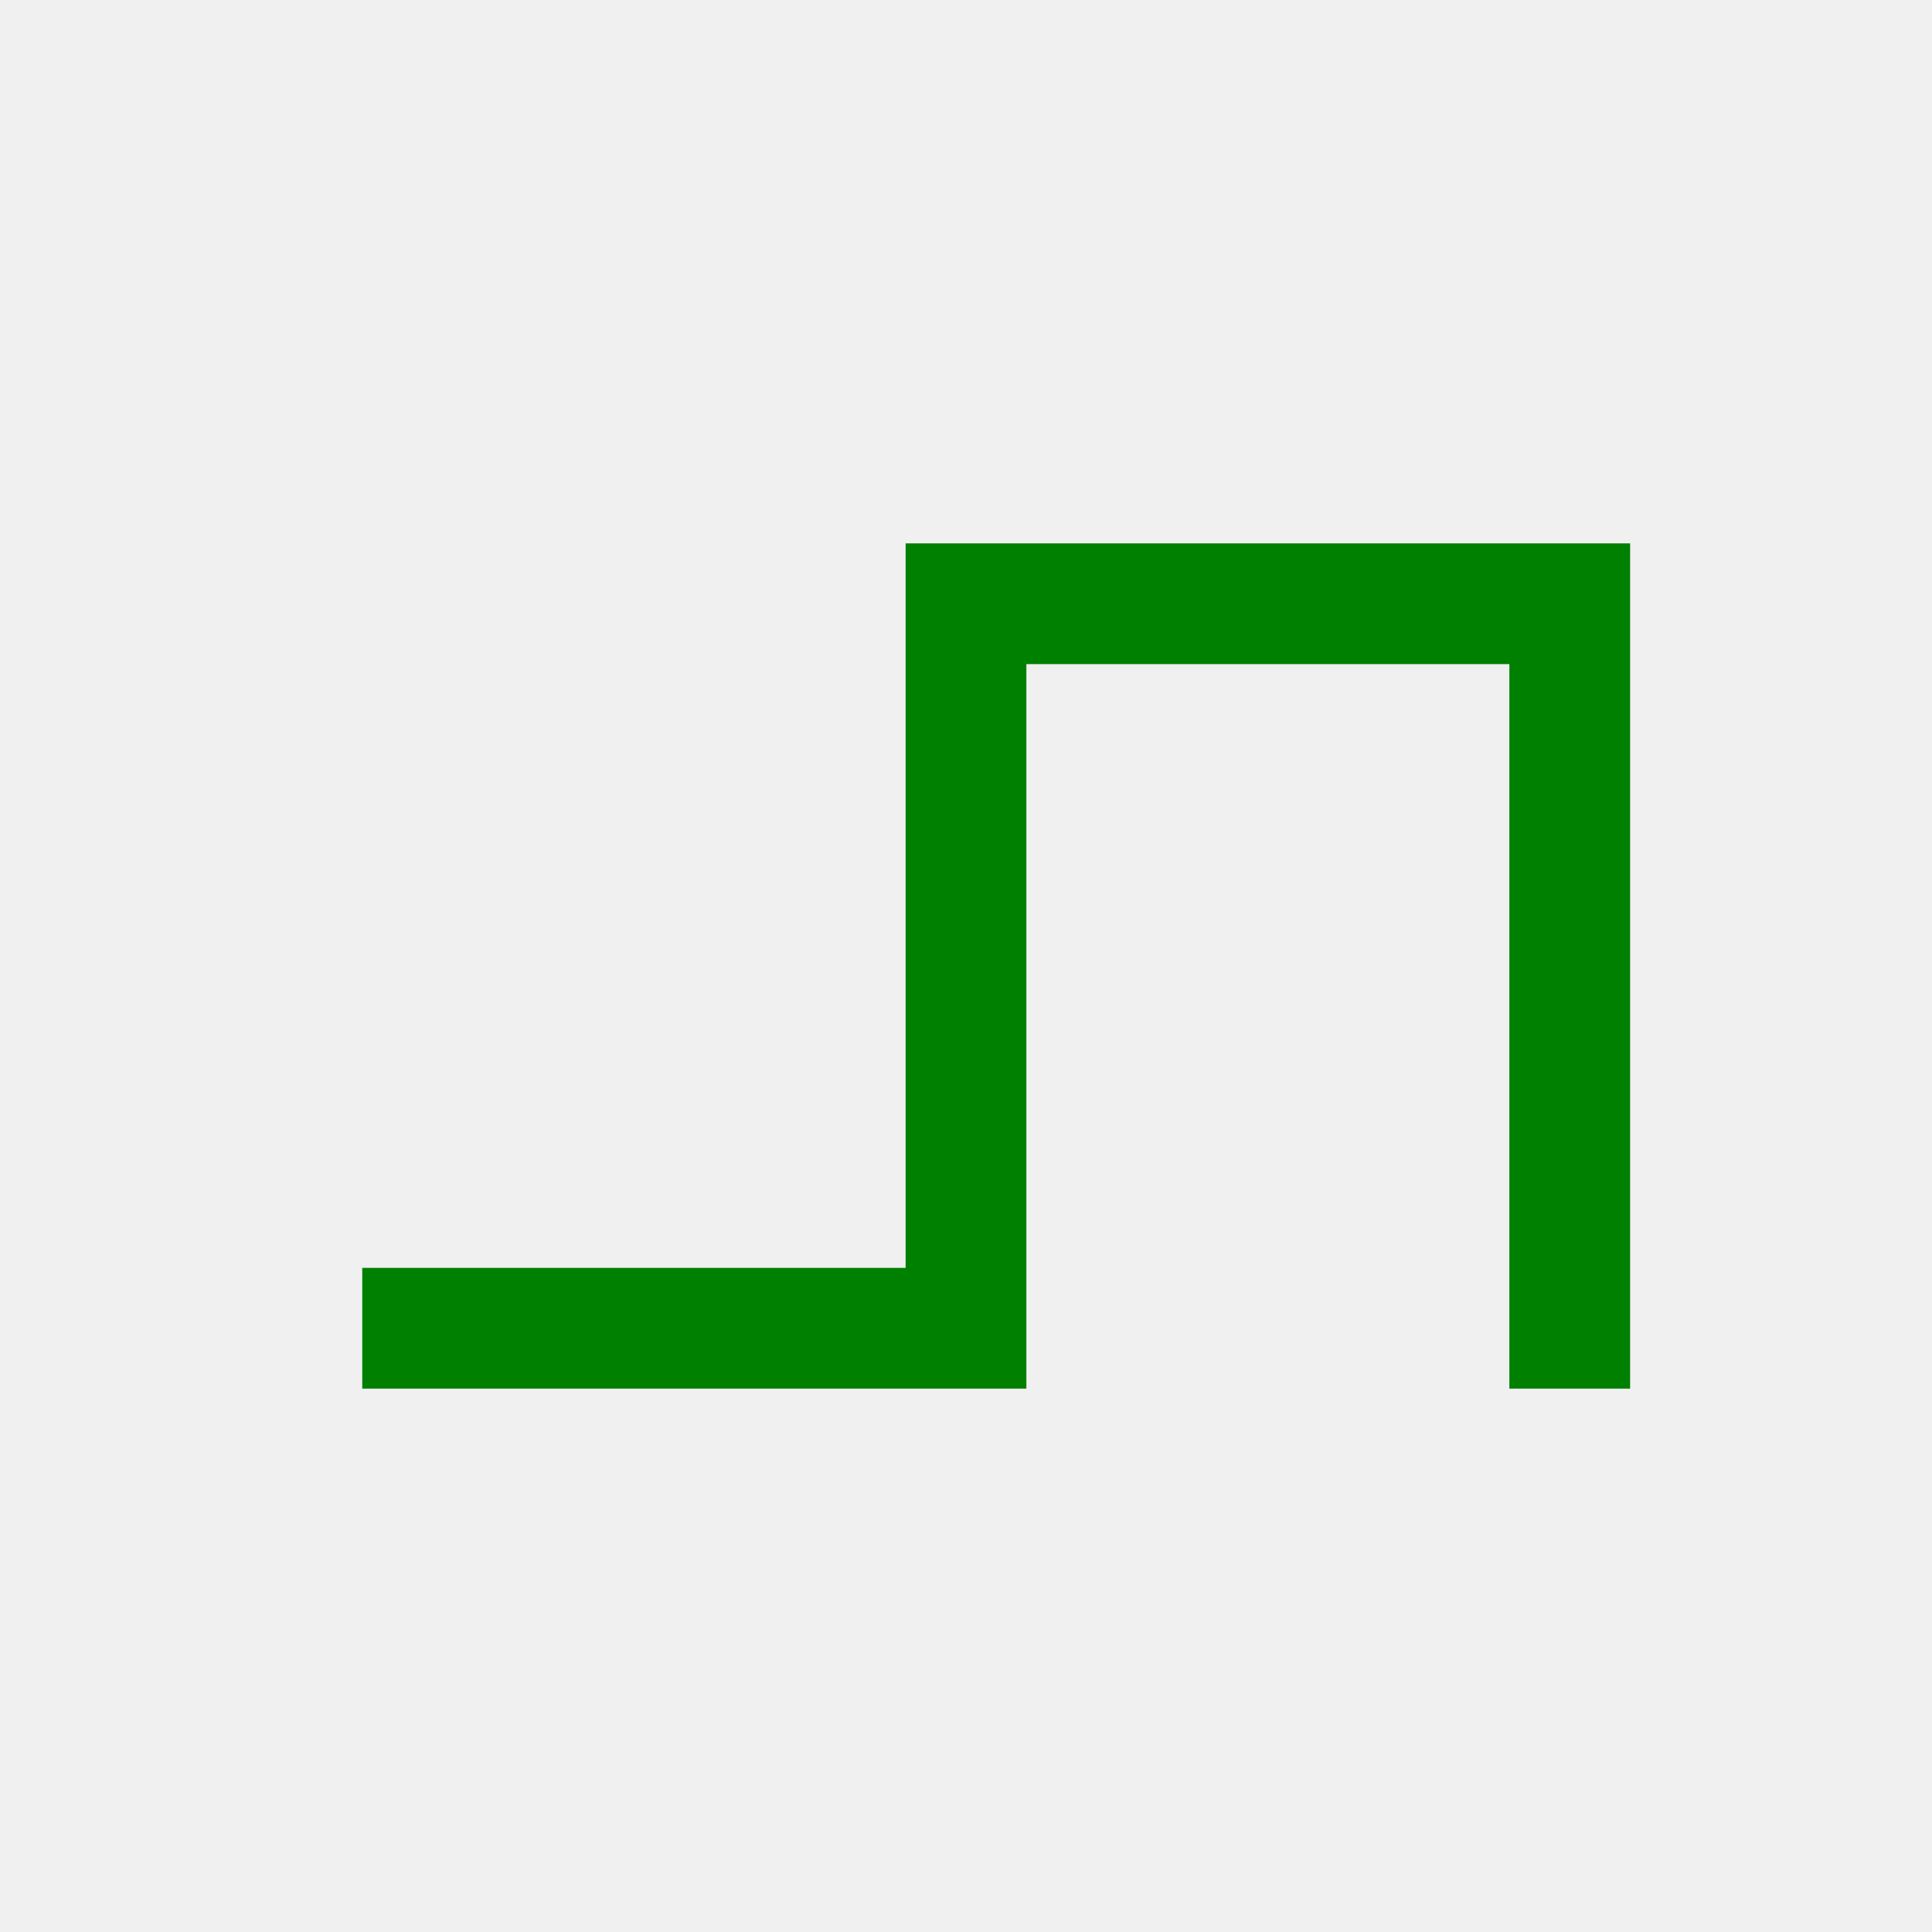
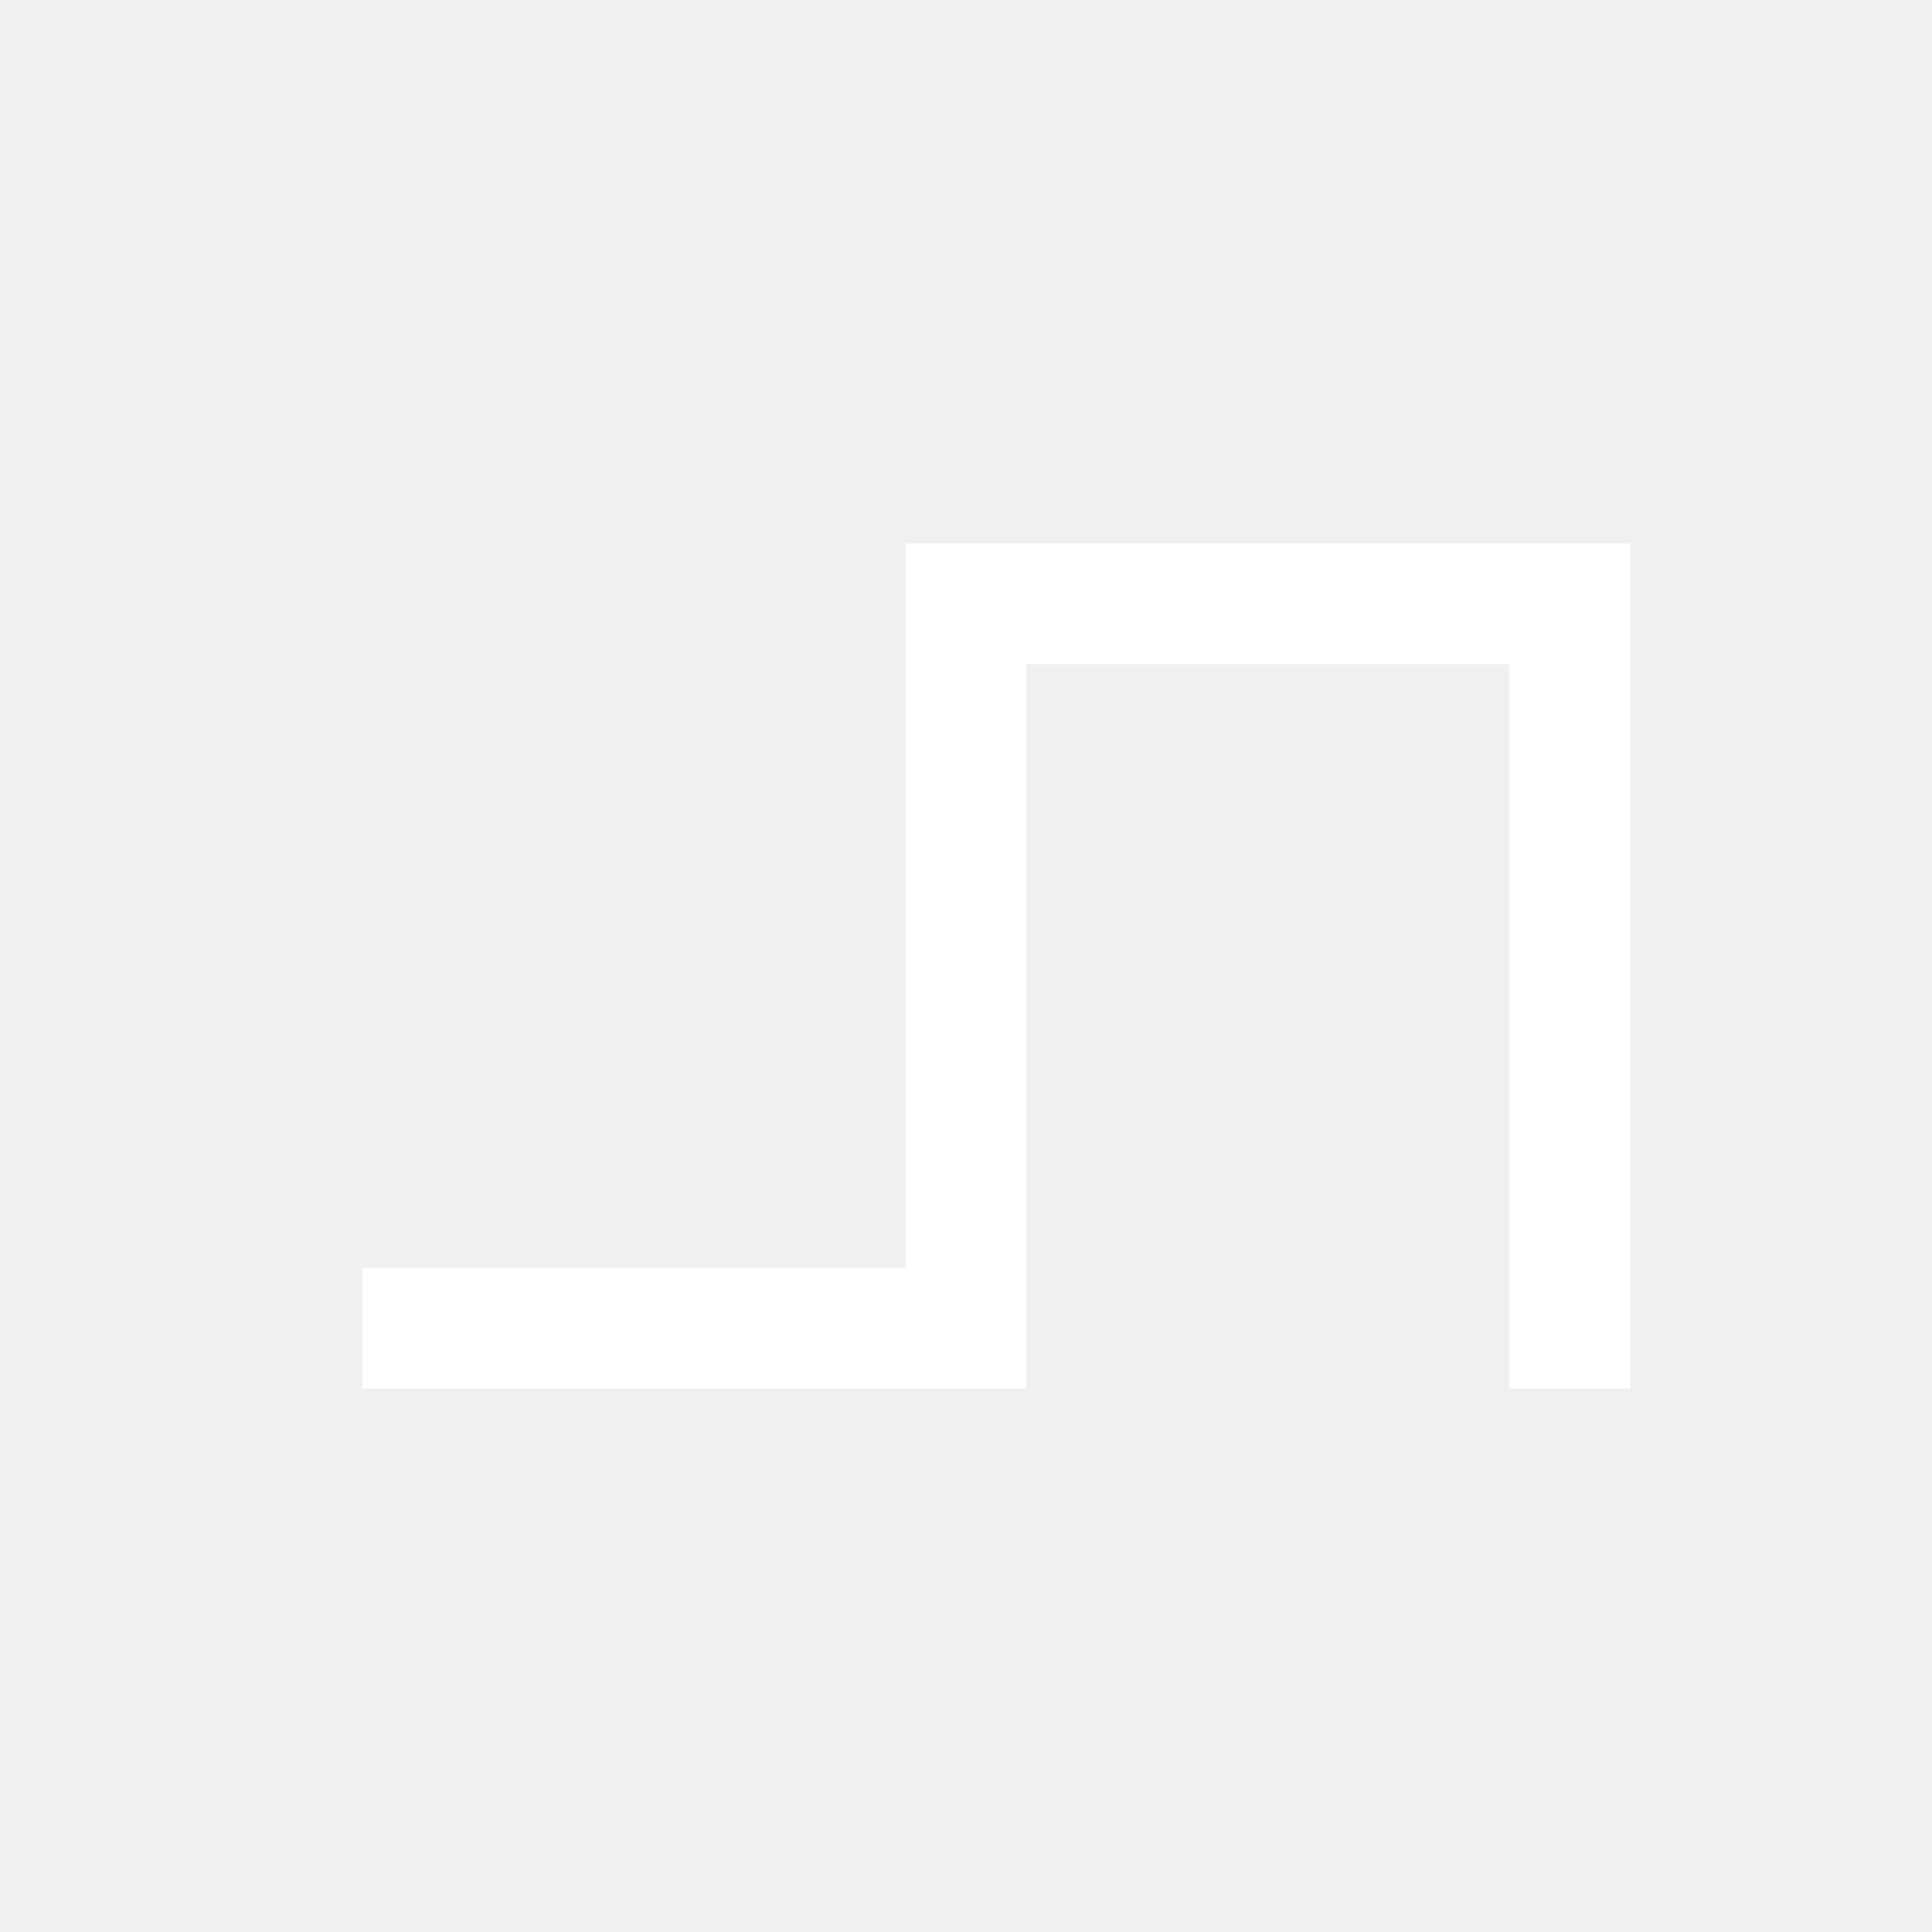
<svg xmlns="http://www.w3.org/2000/svg" width="32" height="32">
-   <polyline style="fill:none;stroke:#008000;stroke-width:2" points="6,22 16,22 16,10 26,10 26,23" />
+   <polyline style="fill:none;stroke:white;stroke-width:2" points="6,22 16,22 16,10 26,10 26,23" />
</svg>
